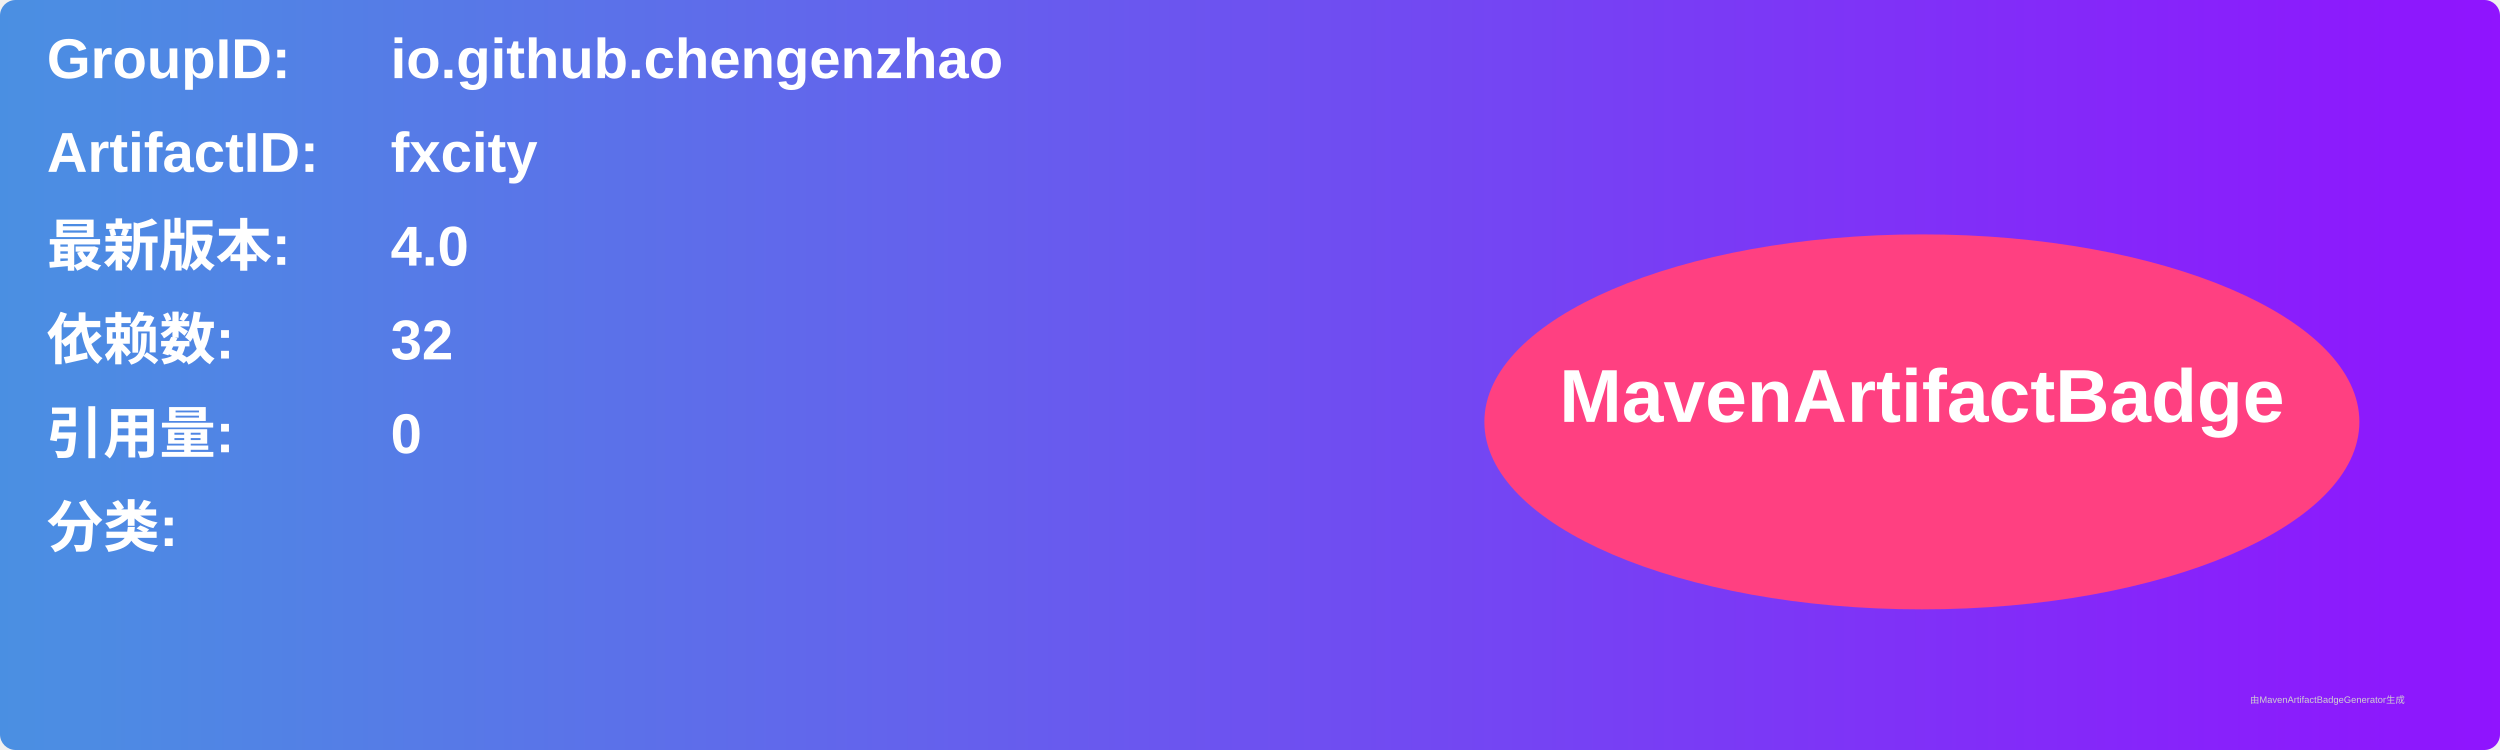
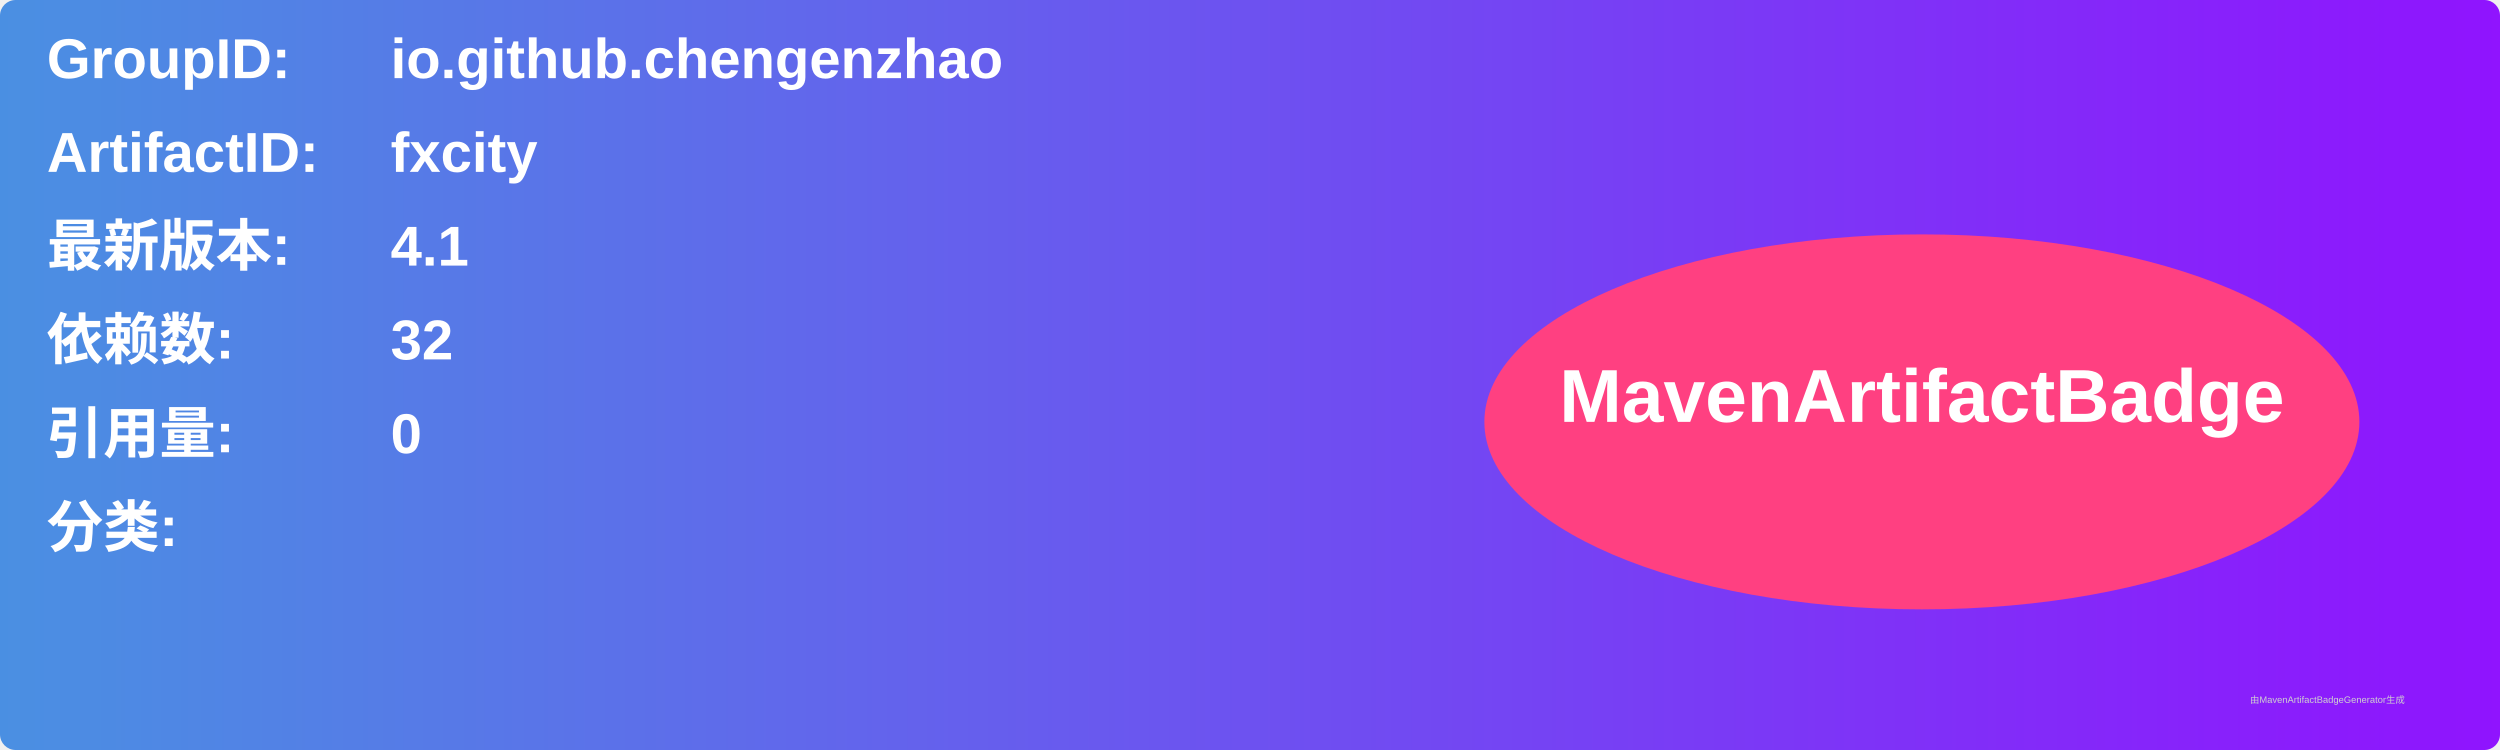
<svg xmlns="http://www.w3.org/2000/svg" width="800" height="240" viewBox="0 0 800 240">
  <linearGradient id="grad" x1="0%" y1="0%" x2="100%" y2="0%">
    <stop offset="0%" stop-color="#4a90e2" />
    <stop offset="100%" stop-color="#9013fe" />
  </linearGradient>
  <rect width="100%" height="100%" rx="5" ry="5" fill="url(#grad)" />
  <g transform="translate(15, 15)">
    <text x="0" y="10" font-family="Arial" font-size="18" fill="white" font-weight="bold" width="260">GroupID:</text>
    <text x="110" y="10" font-family="Arial" font-size="18" fill="white" font-weight="bold" width="460">io.github.chengenzhao</text>
    <text x="0" y="40" font-family="Arial" font-size="18" fill="white" font-weight="bold" width="260">ArtifactID:</text>
    <text x="110" y="40" font-family="Arial" font-size="18" fill="white" font-weight="bold" width="460">fxcity</text>
    <text x="0" y="70" font-family="Arial" font-size="18" fill="white" font-weight="bold">最新版本:</text>
    <text x="110" y="70" font-family="Arial" font-size="18" fill="white" font-weight="bold">
-       <tspan font-weight="bold">4.0</tspan>
+       <tspan font-weight="bold">4.1</tspan>
    </text>
    <text x="0" y="100" font-family="Arial" font-size="18" fill="white" font-weight="bold">依赖数: </text>
    <text x="110" y="100" font-family="Arial" font-size="18" fill="white">
      <tspan font-weight="bold">32</tspan>
    </text>
    <text x="0" y="130" font-family="Arial" font-size="18" fill="white" font-weight="bold">引用量: </text>
    <text x="110" y="130" font-family="Arial" font-size="18" fill="white">
      <tspan font-weight="bold">0</tspan>
    </text>
    <text x="0" y="160" font-family="Arial" font-size="18" fill="white" font-weight="bold">分类:</text>
    <text x="10" y="190" font-family="Arial" font-size="10" fill="white">
      <tspan font-weight="bold" />
    </text>
    <ellipse cx="600" cy="120" rx="140" ry="60" fill="#ff4081" />
    <text x="600" y="120" text-anchor="middle" font-family="Arial" font-size="24" fill="white" font-weight="bold">MavenArtifactBadge</text>
  </g>
  <text x="720" y="225" font-family="Arial" font-size="3" fill="#d0d0d0">由MavenArtifactBadgeGenerator生成</text>
</svg>
